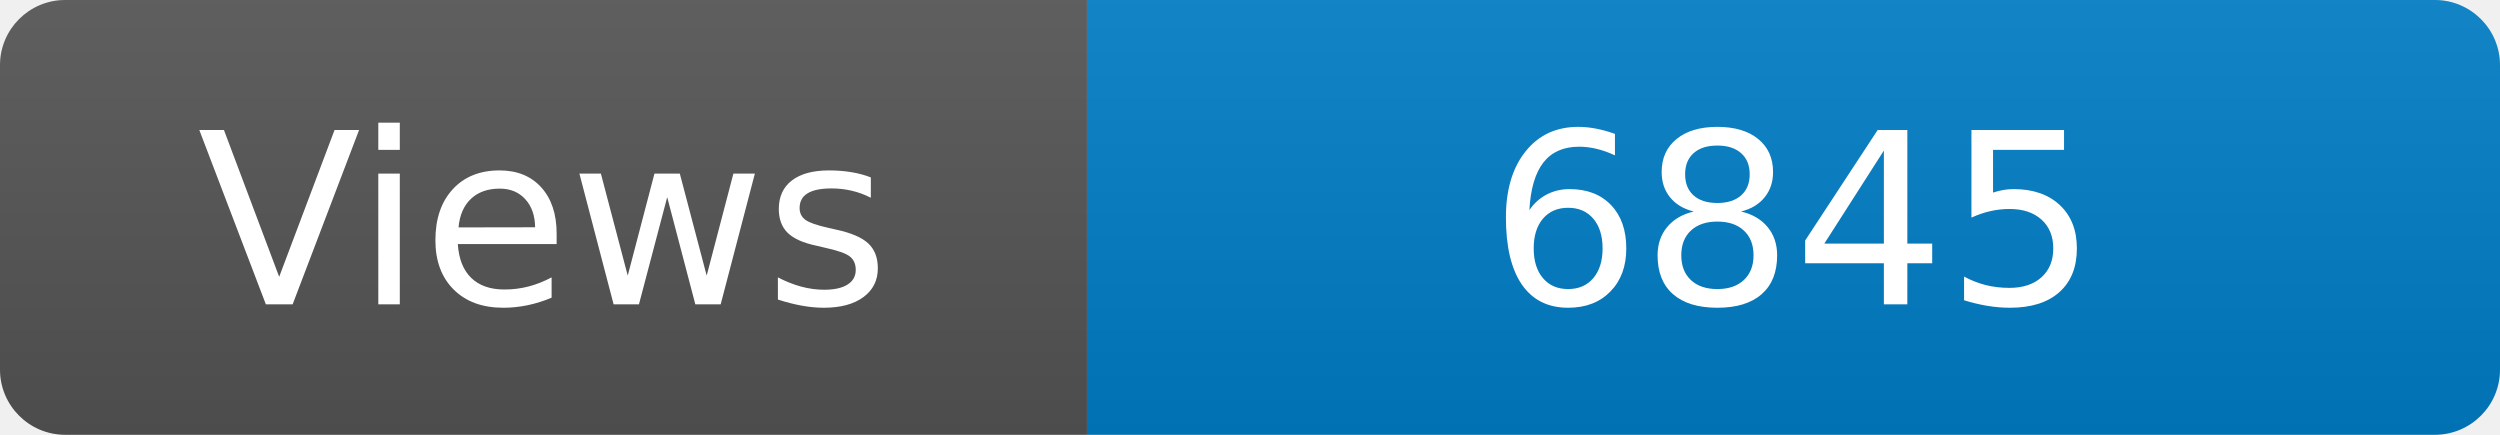
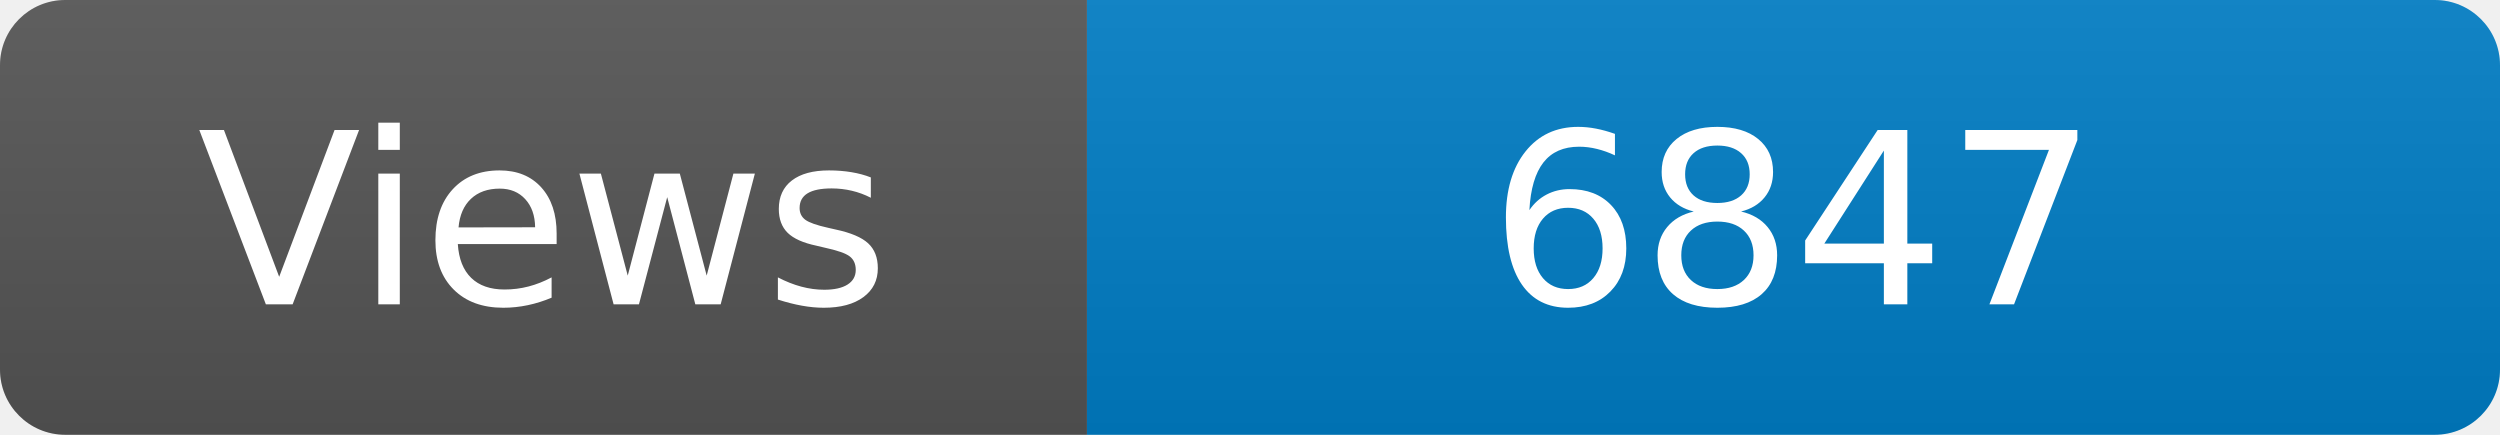
<svg xmlns="http://www.w3.org/2000/svg" width="115" height="20" role="img" aria-label="Maintained?: yes">
  <linearGradient id="s" x2="0" y2="100%">
    <stop offset="0" stop-color="#bbb" stop-opacity=".1" />
    <stop offset="1" stop-opacity=".1" />
  </linearGradient>
  <clipPath id="r">
    <rect width="115" height="20" rx="3" fill="#fff" />
  </clipPath>
  <g clip-path="url(#r)">
    <rect width="50" height="20" fill="#555" />
    <rect x="50" width="160" height="20" fill="#007ec6" />
    <rect width="115" height="20" fill="url(#s)" />
  </g>
  <g fill="#fff" text-anchor="middle" font-family="Verdana,Geneva,DejaVu Sans,sans-serif" font-size="110">
    <text x="250" y="140" transform="scale(.1)" fill="#fff">Views</text>
-     <text x="825" y="140" transform="scale(.1)" fill="#fff">6845</text>
+     <text x="825" y="140" transform="scale(.1)" fill="#fff">6847</text>
  </g>
</svg>
